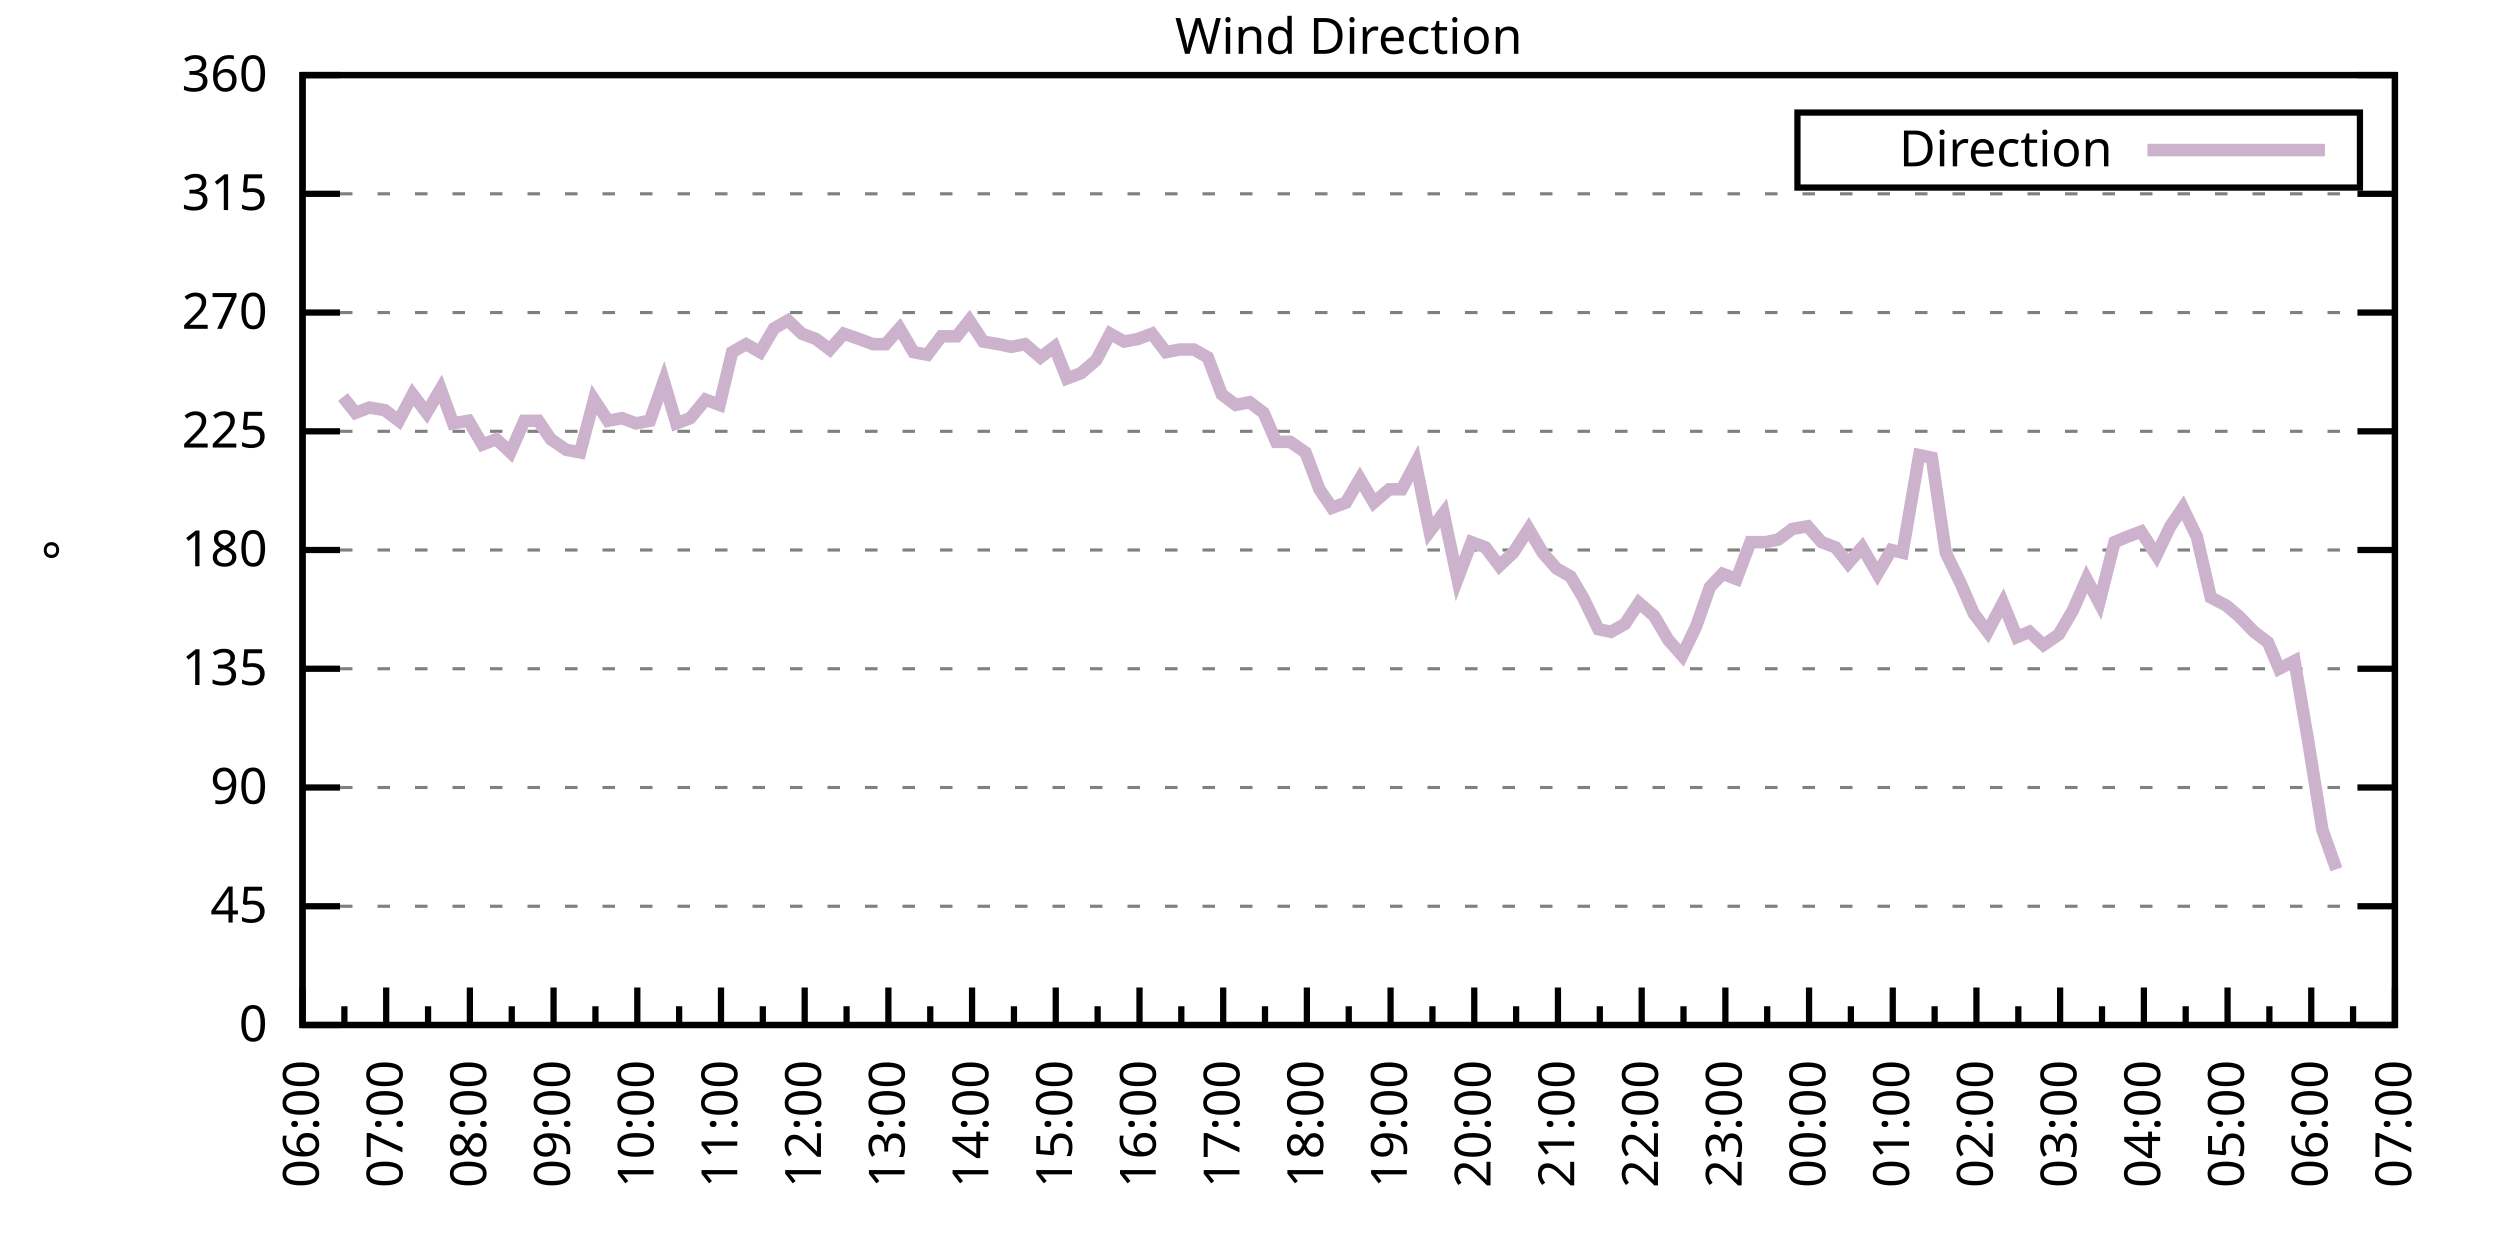
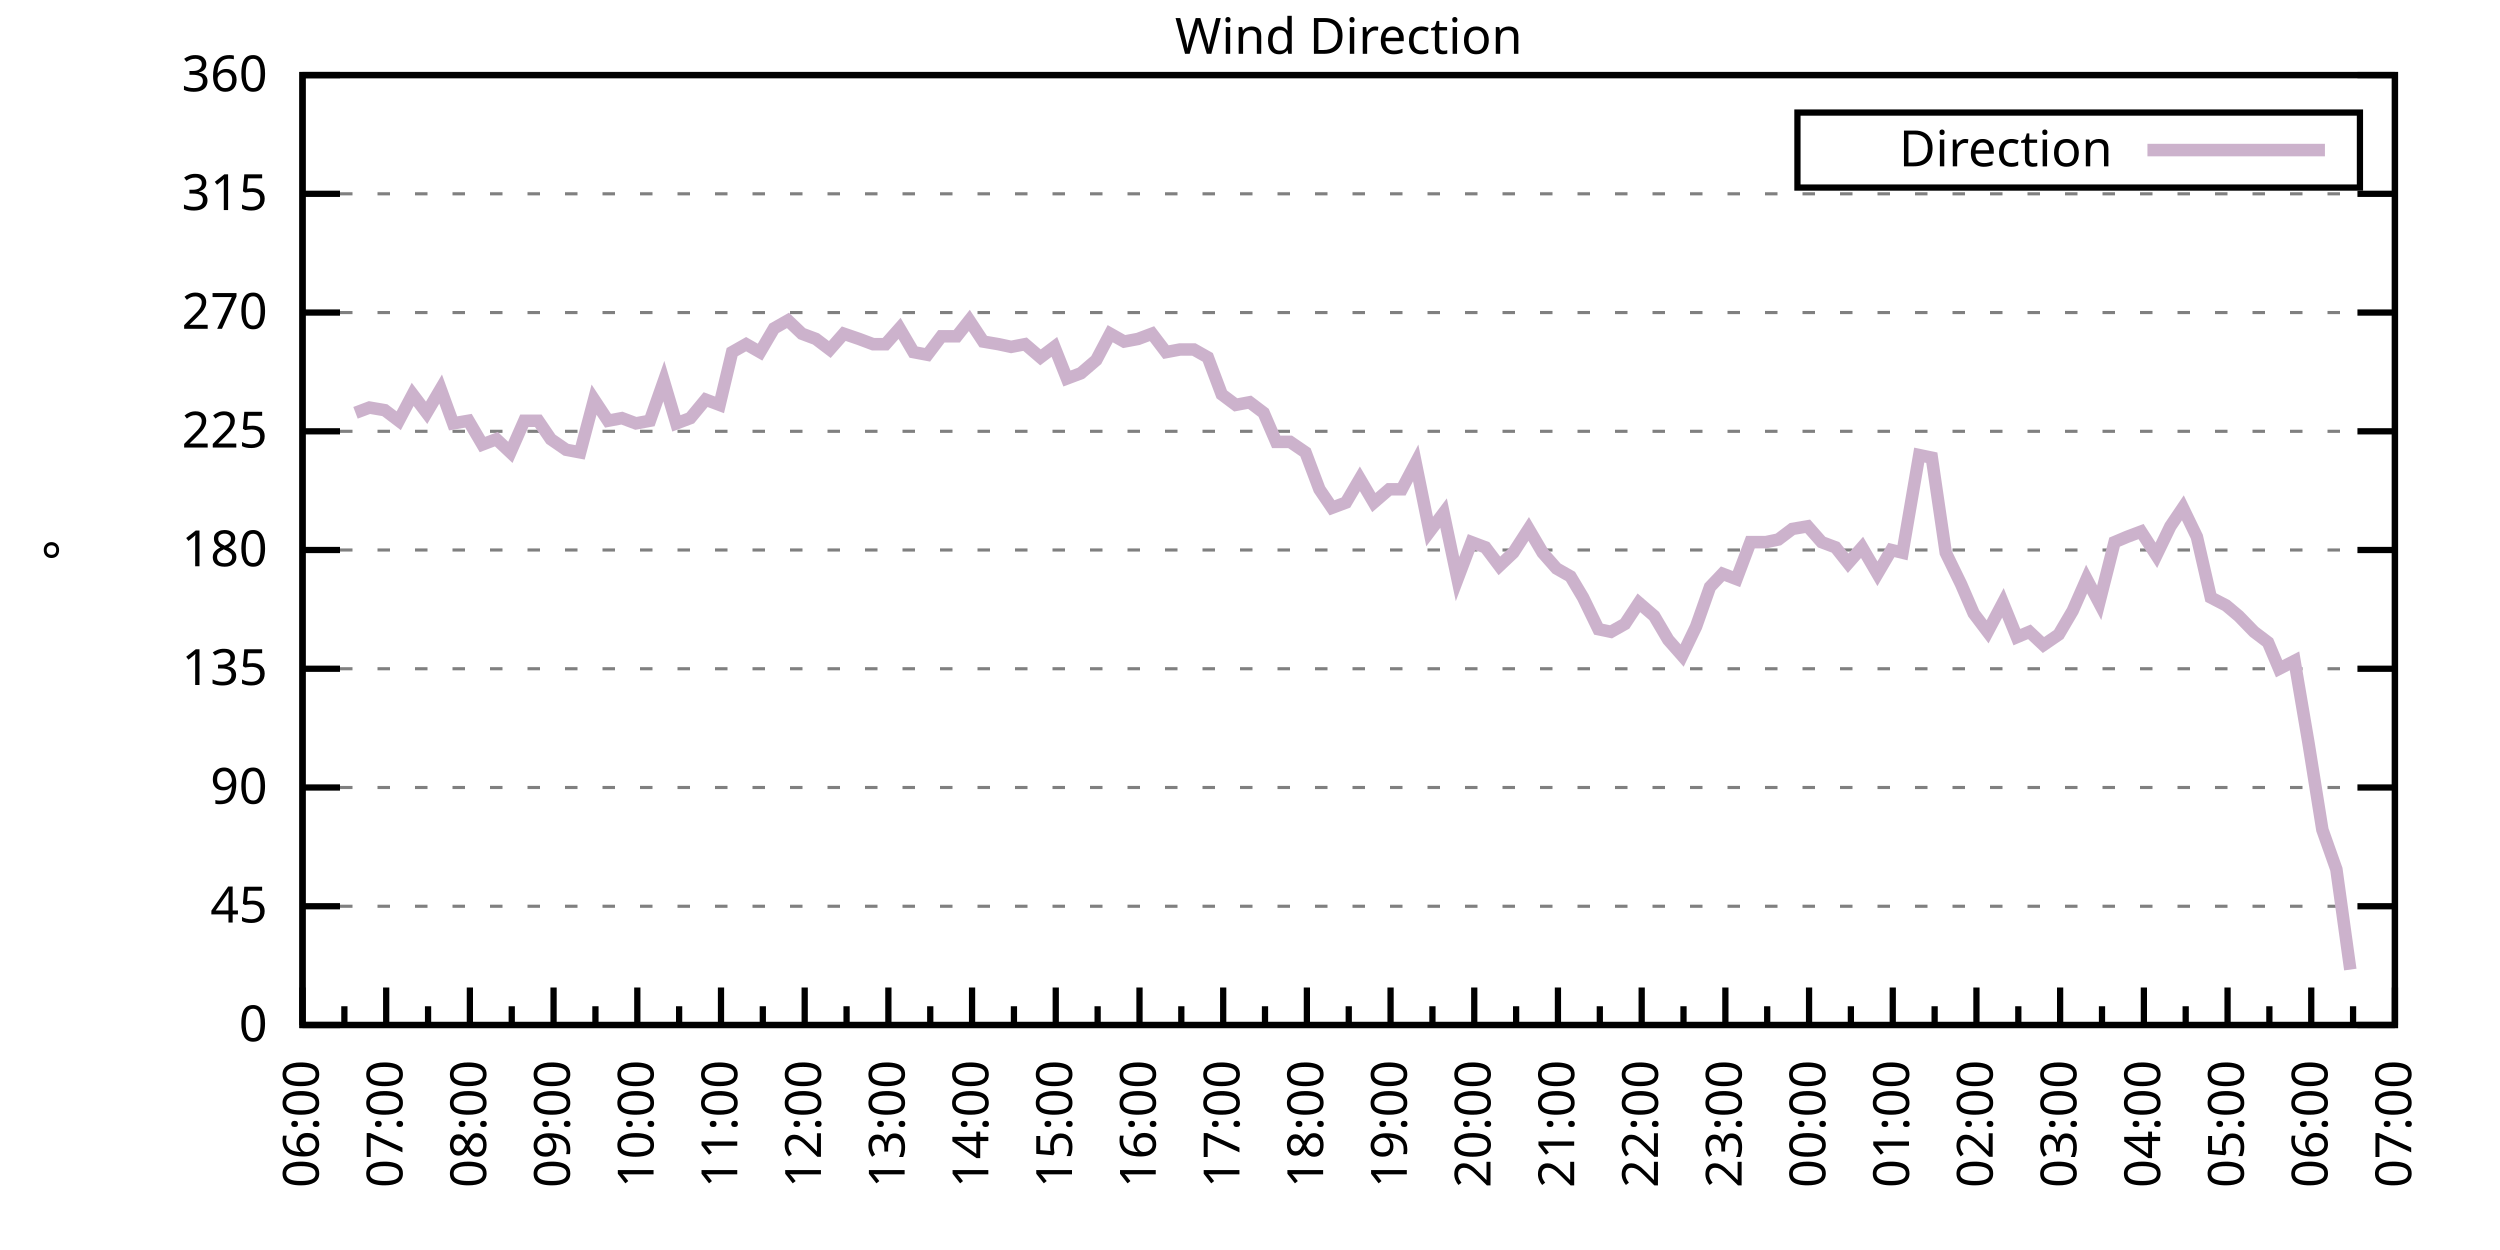
<svg xmlns="http://www.w3.org/2000/svg" xmlns:xlink="http://www.w3.org/1999/xlink" width="400" height="200" viewBox="0 0 400 200">
  <g id="gnuplot_canvas">
    <rect x="0" y="0" width="400" height="200" fill="none" />
    <defs>
      <circle id="gpDot" r="0.5" stroke-width="0.5" stroke="currentColor" />
      <path id="gpPt0" stroke-width="0.333" stroke="currentColor" d="M-1,0 h2 M0,-1 v2" />
      <path id="gpPt1" stroke-width="0.333" stroke="currentColor" d="M-1,-1 L1,1 M1,-1 L-1,1" />
      <path id="gpPt2" stroke-width="0.333" stroke="currentColor" d="M-1,0 L1,0 M0,-1 L0,1 M-1,-1 L1,1 M-1,1 L1,-1" />
      <rect id="gpPt3" stroke-width="0.333" stroke="currentColor" x="-1" y="-1" width="2" height="2" />
      <rect id="gpPt4" stroke-width="0.333" stroke="currentColor" fill="currentColor" x="-1" y="-1" width="2" height="2" />
      <circle id="gpPt5" stroke-width="0.333" stroke="currentColor" cx="0" cy="0" r="1" />
      <use xlink:href="#gpPt5" id="gpPt6" fill="currentColor" stroke="none" />
      <path id="gpPt7" stroke-width="0.333" stroke="currentColor" d="M0,-1.33 L-1.33,0.67 L1.33,0.67 z" />
      <use xlink:href="#gpPt7" id="gpPt8" fill="currentColor" stroke="none" />
      <use xlink:href="#gpPt7" id="gpPt9" stroke="currentColor" transform="rotate(180)" />
      <use xlink:href="#gpPt9" id="gpPt10" fill="currentColor" stroke="none" />
      <use xlink:href="#gpPt3" id="gpPt11" stroke="currentColor" transform="rotate(45)" />
      <use xlink:href="#gpPt11" id="gpPt12" fill="currentColor" stroke="none" />
      <path id="gpPt13" stroke-width="0.333" stroke="currentColor" d="M0,1.330 L1.265,0.411 L0.782,-1.067 L-0.782,-1.076 L-1.265,0.411 z" />
      <use xlink:href="#gpPt13" id="gpPt14" fill="currentColor" stroke="none" />
      <filter id="textbox" filterUnits="objectBoundingBox" x="0" y="0" height="1" width="1">
        <feFlood flood-color="white" flood-opacity="1" result="bgnd" />
        <feComposite in="SourceGraphic" in2="bgnd" operator="atop" />
      </filter>
      <filter id="greybox" filterUnits="objectBoundingBox" x="0" y="0" height="1" width="1">
        <feFlood flood-color="lightgrey" flood-opacity="1" result="grey" />
        <feComposite in="SourceGraphic" in2="grey" operator="atop" />
      </filter>
    </defs>
    <g fill="none" color="white" stroke="currentColor" stroke-width="1.00" stroke-linecap="butt" stroke-linejoin="miter">
</g>
    <g fill="none" color="black" stroke="currentColor" stroke-width="1.00" stroke-linecap="butt" stroke-linejoin="miter">
      <g stroke="none" shape-rendering="crispEdges">
        <polygon fill="rgb(255, 255, 255)" points="48.40,164.00 383.18,164.00 383.18,12.02 48.40,12.02 " />
      </g>
    </g>
    <g fill="none" color="black" stroke="currentColor" stroke-width="1.00" stroke-linecap="butt" stroke-linejoin="miter">
</g>
    <g fill="none" color="black" stroke="black" stroke-width="0.50" stroke-linecap="butt" stroke-linejoin="miter">
</g>
    <g fill="none" color="gray" stroke="currentColor" stroke-width="0.50" stroke-linecap="butt" stroke-linejoin="miter">
      <path stroke="gray" stroke-dasharray="2,4" class="gridline" d="M48.40,164.00 L383.19,164.00  " />
    </g>
    <g fill="none" color="gray" stroke="gray" stroke-width="1.00" stroke-linecap="butt" stroke-linejoin="miter">
</g>
    <g fill="none" color="black" stroke="currentColor" stroke-width="1.00" stroke-linecap="butt" stroke-linejoin="miter">
      <path stroke="black" d="M48.40,164.00 L54.40,164.00 M383.19,164.00 L377.19,164.00  " />
      <g transform="translate(42.80,166.60)" stroke="none" fill="black" font-family="Sans" font-size="8.00" text-anchor="end">
        <text>
          <tspan font-family="Sans"> 0</tspan>
        </text>
      </g>
    </g>
    <g fill="none" color="black" stroke="currentColor" stroke-width="1.00" stroke-linecap="butt" stroke-linejoin="miter">
</g>
    <g fill="none" color="black" stroke="black" stroke-width="0.50" stroke-linecap="butt" stroke-linejoin="miter">
</g>
    <g fill="none" color="gray" stroke="currentColor" stroke-width="0.50" stroke-linecap="butt" stroke-linejoin="miter">
      <path stroke="gray" stroke-dasharray="2,4" class="gridline" d="M48.40,145.00 L383.19,145.00  " />
    </g>
    <g fill="none" color="gray" stroke="gray" stroke-width="1.00" stroke-linecap="butt" stroke-linejoin="miter">
</g>
    <g fill="none" color="black" stroke="currentColor" stroke-width="1.00" stroke-linecap="butt" stroke-linejoin="miter">
      <path stroke="black" d="M48.40,145.00 L54.40,145.00 M383.19,145.00 L377.19,145.00  " />
      <g transform="translate(42.80,147.60)" stroke="none" fill="black" font-family="Sans" font-size="8.00" text-anchor="end">
        <text>
          <tspan font-family="Sans"> 45</tspan>
        </text>
      </g>
    </g>
    <g fill="none" color="black" stroke="currentColor" stroke-width="1.00" stroke-linecap="butt" stroke-linejoin="miter">
</g>
    <g fill="none" color="black" stroke="black" stroke-width="0.50" stroke-linecap="butt" stroke-linejoin="miter">
</g>
    <g fill="none" color="gray" stroke="currentColor" stroke-width="0.50" stroke-linecap="butt" stroke-linejoin="miter">
      <path stroke="gray" stroke-dasharray="2,4" class="gridline" d="M48.40,126.00 L383.19,126.00  " />
    </g>
    <g fill="none" color="gray" stroke="gray" stroke-width="1.00" stroke-linecap="butt" stroke-linejoin="miter">
</g>
    <g fill="none" color="black" stroke="currentColor" stroke-width="1.00" stroke-linecap="butt" stroke-linejoin="miter">
      <path stroke="black" d="M48.40,126.00 L54.40,126.00 M383.19,126.00 L377.19,126.00  " />
      <g transform="translate(42.80,128.60)" stroke="none" fill="black" font-family="Sans" font-size="8.00" text-anchor="end">
        <text>
          <tspan font-family="Sans"> 90</tspan>
        </text>
      </g>
    </g>
    <g fill="none" color="black" stroke="currentColor" stroke-width="1.00" stroke-linecap="butt" stroke-linejoin="miter">
</g>
    <g fill="none" color="black" stroke="black" stroke-width="0.50" stroke-linecap="butt" stroke-linejoin="miter">
</g>
    <g fill="none" color="gray" stroke="currentColor" stroke-width="0.50" stroke-linecap="butt" stroke-linejoin="miter">
      <path stroke="gray" stroke-dasharray="2,4" class="gridline" d="M48.40,107.00 L383.19,107.00  " />
    </g>
    <g fill="none" color="gray" stroke="gray" stroke-width="1.00" stroke-linecap="butt" stroke-linejoin="miter">
</g>
    <g fill="none" color="black" stroke="currentColor" stroke-width="1.00" stroke-linecap="butt" stroke-linejoin="miter">
      <path stroke="black" d="M48.40,107.00 L54.40,107.00 M383.19,107.00 L377.19,107.00  " />
      <g transform="translate(42.80,109.60)" stroke="none" fill="black" font-family="Sans" font-size="8.00" text-anchor="end">
        <text>
          <tspan font-family="Sans"> 135</tspan>
        </text>
      </g>
    </g>
    <g fill="none" color="black" stroke="currentColor" stroke-width="1.00" stroke-linecap="butt" stroke-linejoin="miter">
</g>
    <g fill="none" color="black" stroke="black" stroke-width="0.50" stroke-linecap="butt" stroke-linejoin="miter">
</g>
    <g fill="none" color="gray" stroke="currentColor" stroke-width="0.50" stroke-linecap="butt" stroke-linejoin="miter">
      <path stroke="gray" stroke-dasharray="2,4" class="gridline" d="M48.40,88.00 L383.19,88.00  " />
    </g>
    <g fill="none" color="gray" stroke="gray" stroke-width="1.00" stroke-linecap="butt" stroke-linejoin="miter">
</g>
    <g fill="none" color="black" stroke="currentColor" stroke-width="1.00" stroke-linecap="butt" stroke-linejoin="miter">
      <path stroke="black" d="M48.40,88.00 L54.40,88.00 M383.19,88.00 L377.19,88.00  " />
      <g transform="translate(42.80,90.60)" stroke="none" fill="black" font-family="Sans" font-size="8.00" text-anchor="end">
        <text>
          <tspan font-family="Sans"> 180</tspan>
        </text>
      </g>
    </g>
    <g fill="none" color="black" stroke="currentColor" stroke-width="1.00" stroke-linecap="butt" stroke-linejoin="miter">
</g>
    <g fill="none" color="black" stroke="black" stroke-width="0.50" stroke-linecap="butt" stroke-linejoin="miter">
</g>
    <g fill="none" color="gray" stroke="currentColor" stroke-width="0.50" stroke-linecap="butt" stroke-linejoin="miter">
      <path stroke="gray" stroke-dasharray="2,4" class="gridline" d="M48.40,69.01 L383.19,69.01  " />
    </g>
    <g fill="none" color="gray" stroke="gray" stroke-width="1.00" stroke-linecap="butt" stroke-linejoin="miter">
</g>
    <g fill="none" color="black" stroke="currentColor" stroke-width="1.00" stroke-linecap="butt" stroke-linejoin="miter">
      <path stroke="black" d="M48.40,69.01 L54.40,69.01 M383.19,69.01 L377.19,69.01  " />
      <g transform="translate(42.80,71.61)" stroke="none" fill="black" font-family="Sans" font-size="8.00" text-anchor="end">
        <text>
          <tspan font-family="Sans"> 225</tspan>
        </text>
      </g>
    </g>
    <g fill="none" color="black" stroke="currentColor" stroke-width="1.00" stroke-linecap="butt" stroke-linejoin="miter">
</g>
    <g fill="none" color="black" stroke="black" stroke-width="0.50" stroke-linecap="butt" stroke-linejoin="miter">
</g>
    <g fill="none" color="gray" stroke="currentColor" stroke-width="0.50" stroke-linecap="butt" stroke-linejoin="miter">
      <path stroke="gray" stroke-dasharray="2,4" class="gridline" d="M48.40,50.01 L383.19,50.01  " />
    </g>
    <g fill="none" color="gray" stroke="gray" stroke-width="1.00" stroke-linecap="butt" stroke-linejoin="miter">
</g>
    <g fill="none" color="black" stroke="currentColor" stroke-width="1.00" stroke-linecap="butt" stroke-linejoin="miter">
      <path stroke="black" d="M48.40,50.01 L54.40,50.01 M383.19,50.01 L377.19,50.01  " />
      <g transform="translate(42.80,52.61)" stroke="none" fill="black" font-family="Sans" font-size="8.00" text-anchor="end">
        <text>
          <tspan font-family="Sans"> 270</tspan>
        </text>
      </g>
    </g>
    <g fill="none" color="black" stroke="currentColor" stroke-width="1.00" stroke-linecap="butt" stroke-linejoin="miter">
</g>
    <g fill="none" color="black" stroke="black" stroke-width="0.50" stroke-linecap="butt" stroke-linejoin="miter">
</g>
    <g fill="none" color="gray" stroke="currentColor" stroke-width="0.50" stroke-linecap="butt" stroke-linejoin="miter">
      <path stroke="gray" stroke-dasharray="2,4" class="gridline" d="M48.40,31.01 L383.19,31.01  " />
    </g>
    <g fill="none" color="gray" stroke="gray" stroke-width="1.00" stroke-linecap="butt" stroke-linejoin="miter">
</g>
    <g fill="none" color="black" stroke="currentColor" stroke-width="1.00" stroke-linecap="butt" stroke-linejoin="miter">
      <path stroke="black" d="M48.40,31.01 L54.40,31.01 M383.19,31.01 L377.19,31.01  " />
      <g transform="translate(42.80,33.61)" stroke="none" fill="black" font-family="Sans" font-size="8.00" text-anchor="end">
        <text>
          <tspan font-family="Sans"> 315</tspan>
        </text>
      </g>
    </g>
    <g fill="none" color="black" stroke="currentColor" stroke-width="1.00" stroke-linecap="butt" stroke-linejoin="miter">
</g>
    <g fill="none" color="black" stroke="black" stroke-width="0.50" stroke-linecap="butt" stroke-linejoin="miter">
</g>
    <g fill="none" color="gray" stroke="currentColor" stroke-width="0.50" stroke-linecap="butt" stroke-linejoin="miter">
      <path stroke="gray" stroke-dasharray="2,4" class="gridline" d="M48.40,12.01 L383.19,12.01  " />
    </g>
    <g fill="none" color="gray" stroke="gray" stroke-width="1.00" stroke-linecap="butt" stroke-linejoin="miter">
</g>
    <g fill="none" color="black" stroke="currentColor" stroke-width="1.00" stroke-linecap="butt" stroke-linejoin="miter">
      <path stroke="black" d="M48.40,12.01 L54.40,12.01 M383.19,12.01 L377.19,12.01  " />
      <g transform="translate(42.80,14.61)" stroke="none" fill="black" font-family="Sans" font-size="8.00" text-anchor="end">
        <text>
          <tspan font-family="Sans"> 360</tspan>
        </text>
      </g>
    </g>
    <g fill="none" color="black" stroke="currentColor" stroke-width="1.00" stroke-linecap="butt" stroke-linejoin="miter">
      <path stroke="black" d="M48.40,164.00 L48.40,158.00  " />
      <g transform="translate(51.00,169.60) rotate(270)" stroke="none" fill="black" font-family="Sans" font-size="8.00" text-anchor="end">
        <text>
          <tspan font-family="Sans">06:00</tspan>
        </text>
      </g>
    </g>
    <g fill="none" color="black" stroke="currentColor" stroke-width="1.00" stroke-linecap="butt" stroke-linejoin="miter">
      <path stroke="black" d="M55.10,164.00 L55.10,161.00 M61.79,164.00 L61.79,158.00  " />
      <g transform="translate(64.39,169.60) rotate(270)" stroke="none" fill="black" font-family="Sans" font-size="8.00" text-anchor="end">
        <text>
          <tspan font-family="Sans">07:00</tspan>
        </text>
      </g>
    </g>
    <g fill="none" color="black" stroke="currentColor" stroke-width="1.00" stroke-linecap="butt" stroke-linejoin="miter">
      <path stroke="black" d="M68.49,164.00 L68.49,161.00 M75.18,164.00 L75.18,158.00  " />
      <g transform="translate(77.78,169.60) rotate(270)" stroke="none" fill="black" font-family="Sans" font-size="8.00" text-anchor="end">
        <text>
          <tspan font-family="Sans">08:00</tspan>
        </text>
      </g>
    </g>
    <g fill="none" color="black" stroke="currentColor" stroke-width="1.00" stroke-linecap="butt" stroke-linejoin="miter">
      <path stroke="black" d="M81.88,164.00 L81.88,161.00 M88.57,164.00 L88.57,158.00  " />
      <g transform="translate(91.17,169.60) rotate(270)" stroke="none" fill="black" font-family="Sans" font-size="8.00" text-anchor="end">
        <text>
          <tspan font-family="Sans">09:00</tspan>
        </text>
      </g>
    </g>
    <g fill="none" color="black" stroke="currentColor" stroke-width="1.00" stroke-linecap="butt" stroke-linejoin="miter">
      <path stroke="black" d="M95.27,164.00 L95.27,161.00 M101.97,164.00 L101.97,158.00  " />
      <g transform="translate(104.57,169.60) rotate(270)" stroke="none" fill="black" font-family="Sans" font-size="8.00" text-anchor="end">
        <text>
          <tspan font-family="Sans">10:00</tspan>
        </text>
      </g>
    </g>
    <g fill="none" color="black" stroke="currentColor" stroke-width="1.00" stroke-linecap="butt" stroke-linejoin="miter">
      <path stroke="black" d="M108.66,164.00 L108.66,161.00 M115.36,164.00 L115.36,158.00  " />
      <g transform="translate(117.96,169.60) rotate(270)" stroke="none" fill="black" font-family="Sans" font-size="8.00" text-anchor="end">
        <text>
          <tspan font-family="Sans">11:00</tspan>
        </text>
      </g>
    </g>
    <g fill="none" color="black" stroke="currentColor" stroke-width="1.00" stroke-linecap="butt" stroke-linejoin="miter">
      <path stroke="black" d="M122.05,164.00 L122.05,161.00 M128.75,164.00 L128.75,158.00  " />
      <g transform="translate(131.35,169.60) rotate(270)" stroke="none" fill="black" font-family="Sans" font-size="8.00" text-anchor="end">
        <text>
          <tspan font-family="Sans">12:00</tspan>
        </text>
      </g>
    </g>
    <g fill="none" color="black" stroke="currentColor" stroke-width="1.00" stroke-linecap="butt" stroke-linejoin="miter">
      <path stroke="black" d="M135.45,164.00 L135.45,161.00 M142.14,164.00 L142.14,158.00  " />
      <g transform="translate(144.74,169.60) rotate(270)" stroke="none" fill="black" font-family="Sans" font-size="8.00" text-anchor="end">
        <text>
          <tspan font-family="Sans">13:00</tspan>
        </text>
      </g>
    </g>
    <g fill="none" color="black" stroke="currentColor" stroke-width="1.00" stroke-linecap="butt" stroke-linejoin="miter">
      <path stroke="black" d="M148.84,164.00 L148.84,161.00 M155.53,164.00 L155.53,158.00  " />
      <g transform="translate(158.13,169.60) rotate(270)" stroke="none" fill="black" font-family="Sans" font-size="8.00" text-anchor="end">
        <text>
          <tspan font-family="Sans">14:00</tspan>
        </text>
      </g>
    </g>
    <g fill="none" color="black" stroke="currentColor" stroke-width="1.00" stroke-linecap="butt" stroke-linejoin="miter">
      <path stroke="black" d="M162.23,164.00 L162.23,161.00 M168.92,164.00 L168.92,158.00  " />
      <g transform="translate(171.52,169.60) rotate(270)" stroke="none" fill="black" font-family="Sans" font-size="8.00" text-anchor="end">
        <text>
          <tspan font-family="Sans">15:00</tspan>
        </text>
      </g>
    </g>
    <g fill="none" color="black" stroke="currentColor" stroke-width="1.00" stroke-linecap="butt" stroke-linejoin="miter">
      <path stroke="black" d="M175.62,164.00 L175.62,161.00 M182.32,164.00 L182.32,158.00  " />
      <g transform="translate(184.92,169.60) rotate(270)" stroke="none" fill="black" font-family="Sans" font-size="8.00" text-anchor="end">
        <text>
          <tspan font-family="Sans">16:00</tspan>
        </text>
      </g>
    </g>
    <g fill="none" color="black" stroke="currentColor" stroke-width="1.00" stroke-linecap="butt" stroke-linejoin="miter">
      <path stroke="black" d="M189.01,164.00 L189.01,161.00 M195.71,164.00 L195.71,158.00  " />
      <g transform="translate(198.31,169.60) rotate(270)" stroke="none" fill="black" font-family="Sans" font-size="8.00" text-anchor="end">
        <text>
          <tspan font-family="Sans">17:00</tspan>
        </text>
      </g>
    </g>
    <g fill="none" color="black" stroke="currentColor" stroke-width="1.00" stroke-linecap="butt" stroke-linejoin="miter">
      <path stroke="black" d="M202.40,164.00 L202.40,161.00 M209.10,164.00 L209.10,158.00  " />
      <g transform="translate(211.70,169.60) rotate(270)" stroke="none" fill="black" font-family="Sans" font-size="8.00" text-anchor="end">
        <text>
          <tspan font-family="Sans">18:00</tspan>
        </text>
      </g>
    </g>
    <g fill="none" color="black" stroke="currentColor" stroke-width="1.00" stroke-linecap="butt" stroke-linejoin="miter">
      <path stroke="black" d="M215.80,164.00 L215.80,161.00 M222.49,164.00 L222.49,158.00  " />
      <g transform="translate(225.09,169.60) rotate(270)" stroke="none" fill="black" font-family="Sans" font-size="8.00" text-anchor="end">
        <text>
          <tspan font-family="Sans">19:00</tspan>
        </text>
      </g>
    </g>
    <g fill="none" color="black" stroke="currentColor" stroke-width="1.00" stroke-linecap="butt" stroke-linejoin="miter">
      <path stroke="black" d="M229.19,164.00 L229.19,161.00 M235.88,164.00 L235.88,158.00  " />
      <g transform="translate(238.48,169.60) rotate(270)" stroke="none" fill="black" font-family="Sans" font-size="8.00" text-anchor="end">
        <text>
          <tspan font-family="Sans">20:00</tspan>
        </text>
      </g>
    </g>
    <g fill="none" color="black" stroke="currentColor" stroke-width="1.00" stroke-linecap="butt" stroke-linejoin="miter">
      <path stroke="black" d="M242.58,164.00 L242.58,161.00 M249.27,164.00 L249.27,158.00  " />
      <g transform="translate(251.87,169.60) rotate(270)" stroke="none" fill="black" font-family="Sans" font-size="8.00" text-anchor="end">
        <text>
          <tspan font-family="Sans">21:00</tspan>
        </text>
      </g>
    </g>
    <g fill="none" color="black" stroke="currentColor" stroke-width="1.00" stroke-linecap="butt" stroke-linejoin="miter">
      <path stroke="black" d="M255.97,164.00 L255.97,161.00 M262.67,164.00 L262.67,158.00  " />
      <g transform="translate(265.27,169.60) rotate(270)" stroke="none" fill="black" font-family="Sans" font-size="8.00" text-anchor="end">
        <text>
          <tspan font-family="Sans">22:00</tspan>
        </text>
      </g>
    </g>
    <g fill="none" color="black" stroke="currentColor" stroke-width="1.00" stroke-linecap="butt" stroke-linejoin="miter">
      <path stroke="black" d="M269.36,164.00 L269.36,161.00 M276.06,164.00 L276.06,158.00  " />
      <g transform="translate(278.66,169.60) rotate(270)" stroke="none" fill="black" font-family="Sans" font-size="8.00" text-anchor="end">
        <text>
          <tspan font-family="Sans">23:00</tspan>
        </text>
      </g>
    </g>
    <g fill="none" color="black" stroke="currentColor" stroke-width="1.00" stroke-linecap="butt" stroke-linejoin="miter">
      <path stroke="black" d="M282.75,164.00 L282.75,161.00 M289.45,164.00 L289.45,158.00  " />
      <g transform="translate(292.05,169.60) rotate(270)" stroke="none" fill="black" font-family="Sans" font-size="8.00" text-anchor="end">
        <text>
          <tspan font-family="Sans">00:00</tspan>
        </text>
      </g>
    </g>
    <g fill="none" color="black" stroke="currentColor" stroke-width="1.00" stroke-linecap="butt" stroke-linejoin="miter">
      <path stroke="black" d="M296.14,164.00 L296.14,161.00 M302.84,164.00 L302.84,158.00  " />
      <g transform="translate(305.44,169.60) rotate(270)" stroke="none" fill="black" font-family="Sans" font-size="8.00" text-anchor="end">
        <text>
          <tspan font-family="Sans">01:00</tspan>
        </text>
      </g>
    </g>
    <g fill="none" color="black" stroke="currentColor" stroke-width="1.00" stroke-linecap="butt" stroke-linejoin="miter">
      <path stroke="black" d="M309.54,164.00 L309.54,161.00 M316.23,164.00 L316.23,158.00  " />
      <g transform="translate(318.83,169.60) rotate(270)" stroke="none" fill="black" font-family="Sans" font-size="8.00" text-anchor="end">
        <text>
          <tspan font-family="Sans">02:00</tspan>
        </text>
      </g>
    </g>
    <g fill="none" color="black" stroke="currentColor" stroke-width="1.00" stroke-linecap="butt" stroke-linejoin="miter">
      <path stroke="black" d="M322.93,164.00 L322.93,161.00 M329.62,164.00 L329.62,158.00  " />
      <g transform="translate(332.22,169.60) rotate(270)" stroke="none" fill="black" font-family="Sans" font-size="8.00" text-anchor="end">
        <text>
          <tspan font-family="Sans">03:00</tspan>
        </text>
      </g>
    </g>
    <g fill="none" color="black" stroke="currentColor" stroke-width="1.00" stroke-linecap="butt" stroke-linejoin="miter">
      <path stroke="black" d="M336.32,164.00 L336.32,161.00 M343.02,164.00 L343.02,158.00  " />
      <g transform="translate(345.62,169.60) rotate(270)" stroke="none" fill="black" font-family="Sans" font-size="8.00" text-anchor="end">
        <text>
          <tspan font-family="Sans">04:00</tspan>
        </text>
      </g>
    </g>
    <g fill="none" color="black" stroke="currentColor" stroke-width="1.00" stroke-linecap="butt" stroke-linejoin="miter">
      <path stroke="black" d="M349.71,164.00 L349.71,161.00 M356.41,164.00 L356.41,158.00  " />
      <g transform="translate(359.01,169.60) rotate(270)" stroke="none" fill="black" font-family="Sans" font-size="8.00" text-anchor="end">
        <text>
          <tspan font-family="Sans">05:00</tspan>
        </text>
      </g>
    </g>
    <g fill="none" color="black" stroke="currentColor" stroke-width="1.00" stroke-linecap="butt" stroke-linejoin="miter">
      <path stroke="black" d="M363.10,164.00 L363.10,161.00 M369.80,164.00 L369.80,158.00  " />
      <g transform="translate(372.40,169.60) rotate(270)" stroke="none" fill="black" font-family="Sans" font-size="8.00" text-anchor="end">
        <text>
          <tspan font-family="Sans">06:00</tspan>
        </text>
      </g>
    </g>
    <g fill="none" color="black" stroke="currentColor" stroke-width="1.00" stroke-linecap="butt" stroke-linejoin="miter">
      <path stroke="black" d="M376.49,164.00 L376.49,161.00 M383.19,164.00 L383.19,158.00  " />
      <g transform="translate(385.79,169.60) rotate(270)" stroke="none" fill="black" font-family="Sans" font-size="8.00" text-anchor="end">
        <text>
          <tspan font-family="Sans">07:00</tspan>
        </text>
      </g>
    </g>
    <g fill="none" color="black" stroke="currentColor" stroke-width="1.00" stroke-linecap="butt" stroke-linejoin="miter">
</g>
    <g fill="none" color="black" stroke="currentColor" stroke-width="1.00" stroke-linecap="butt" stroke-linejoin="miter">
      <path stroke="black" d="M48.40,12.01 L48.40,164.00 L383.19,164.00 L383.19,12.01 L48.40,12.01 Z  " />
    </g>
    <g fill="none" color="black" stroke="currentColor" stroke-width="1.00" stroke-linecap="butt" stroke-linejoin="miter">
      <g transform="translate(12.80,88.01) rotate(270)" stroke="none" fill="black" font-family="Sans" font-size="8.00" text-anchor="middle">
        <text>
          <tspan font-family="Sans">°</tspan>
        </text>
      </g>
    </g>
    <g fill="none" color="black" stroke="currentColor" stroke-width="1.00" stroke-linecap="butt" stroke-linejoin="miter">
</g>
    <g fill="none" color="black" stroke="currentColor" stroke-width="1.00" stroke-linecap="butt" stroke-linejoin="miter">
      <path stroke="black" d="M287.59,30.01 L287.59,18.01 L377.59,18.01 L377.59,30.01 L287.59,30.01 Z  " />
    </g>
    <g id="Wind_direction_plot_1">
      <g fill="none" color="white" stroke="black" stroke-width="2.00" stroke-linecap="butt" stroke-linejoin="miter">
</g>
      <g fill="none" color="black" stroke="currentColor" stroke-width="2.00" stroke-linecap="butt" stroke-linejoin="miter">
        <g transform="translate(337.99,26.61)" stroke="none" fill="black" font-family="Sans" font-size="8.00" text-anchor="end">
          <text>
            <tspan font-family="Sans">Direction</tspan>
          </text>
        </g>
      </g>
      <g fill="none" color="black" stroke="currentColor" stroke-width="2.00" stroke-linecap="butt" stroke-linejoin="miter">
-         <path stroke="rgb(204, 178, 204)" d="M343.59,24.01 L371.99,24.01 M54.87,63.52 L56.88,66.05 L59.11,65.21 L61.57,65.63 L63.80,67.32 L66.03,63.10   L68.26,66.05 L70.50,62.25 L72.50,67.74 L74.96,67.32 L77.19,71.12 L79.42,70.27 L81.66,72.38 L83.89,67.32   L86.12,67.32 L88.13,70.27 L90.58,71.96 L92.82,72.38 L95.05,63.94 L97.28,67.32 L99.51,66.90 L101.74,67.74   L103.98,67.32 L106.21,60.98 L108.22,67.74 L110.45,66.90 L112.90,63.94 L115.13,64.78 L117.14,56.34 L119.38,55.07   L121.61,56.34 L123.84,52.54 L126.07,51.27 L128.30,53.39 L130.54,54.23 L132.77,55.92 L135.00,53.39 L137.45,54.23   L139.69,55.07 L141.69,55.07 L143.93,52.54 L146.16,56.34 L148.39,56.76 L150.62,53.81 L153.08,53.81 L155.09,51.27   L157.32,54.65 L159.77,55.07 L161.78,55.50 L164.01,55.07 L166.47,57.18 L168.70,55.50 L170.71,60.56 L172.94,59.72   L175.40,57.61 L177.63,53.39 L179.86,54.65 L182.09,54.23 L184.32,53.39 L186.56,56.34 L188.79,55.92 L191.02,55.92   L193.25,57.18 L195.48,63.10 L197.72,64.78 L199.95,64.36 L202.18,66.05 L204.19,70.70 L206.42,70.70 L208.88,72.38   L211.11,78.29 L213.12,81.25 L215.35,80.41 L217.58,76.61 L219.81,80.41 L222.27,78.29 L224.28,78.29 L226.51,74.07   L228.74,85.05 L230.97,82.09 L233.20,92.65 L235.44,86.74 L237.67,87.58 L239.90,90.54 L242.13,88.43 L244.59,84.63   L246.82,88.43 L249.05,90.96 L251.28,92.23 L253.29,95.60 L255.75,100.67 L257.76,101.09 L259.99,99.83 L262.22,96.45   L264.67,98.56 L266.91,102.36 L269.14,104.89 L271.37,100.25 L273.60,93.92 L275.61,91.80 L277.84,92.65 L280.07,86.74   L282.53,86.74 L284.54,86.32 L286.77,84.63 L289.23,84.21 L291.46,86.74 L293.69,87.58 L295.70,90.12 L297.93,87.58   L300.39,91.80 L302.62,88.00 L304.40,88.43 L307.08,72.81 L309.09,73.23 L311.32,88.43 L313.78,93.49 L315.79,98.14   L318.02,101.09 L320.47,96.45 L322.70,101.94 L324.71,101.09 L326.95,103.20 L329.40,101.52 L331.63,97.72 L333.86,92.65   L335.87,96.45 L338.33,86.74 L340.34,85.89 L342.57,85.05 L345.02,88.85 L347.26,84.21 L349.26,81.25 L351.50,85.89   L353.73,95.60 L356.18,96.87 L358.19,98.56 L360.65,101.09 L362.88,102.78 L364.66,107.00 L367.12,105.74 L369.35,118.83   L371.58,132.76 L373.82,139.09  " />
+         <path stroke="rgb(204, 178, 204)" d="M343.59,24.01 L371.99,24.01 M56.88,66.05 L59.11,65.21 L61.57,65.63 L63.80,67.32 L66.03,63.10 L68.26,66.05   L70.50,62.25 L72.50,67.74 L74.96,67.32 L77.19,71.12 L79.42,70.27 L81.66,72.38 L83.89,67.32 L86.12,67.32   L88.13,70.27 L90.58,71.96 L92.82,72.38 L95.05,63.94 L97.28,67.32 L99.51,66.90 L101.74,67.74 L103.98,67.32   L106.21,60.98 L108.22,67.74 L110.45,66.90 L112.90,63.94 L115.13,64.78 L117.14,56.34 L119.38,55.07 L121.61,56.34   L123.84,52.54 L126.07,51.27 L128.30,53.39 L130.54,54.23 L132.77,55.92 L135.00,53.39 L137.45,54.23 L139.69,55.07   L141.69,55.07 L143.93,52.54 L146.16,56.34 L148.39,56.76 L150.62,53.81 L153.08,53.81 L155.09,51.27 L157.32,54.65   L159.77,55.07 L161.78,55.50 L164.01,55.07 L166.47,57.18 L168.70,55.50 L170.71,60.56 L172.94,59.72 L175.40,57.61   L177.63,53.39 L179.86,54.65 L182.09,54.23 L184.32,53.39 L186.56,56.34 L188.79,55.92 L191.02,55.92 L193.25,57.18   L195.48,63.10 L197.72,64.78 L199.95,64.36 L202.18,66.05 L204.19,70.70 L206.42,70.70 L208.88,72.38 L211.11,78.29   L213.12,81.25 L215.35,80.41 L217.58,76.61 L219.81,80.41 L222.27,78.29 L224.28,78.29 L226.51,74.07 L228.74,85.05   L230.97,82.09 L233.20,92.65 L235.44,86.74 L237.67,87.58 L239.90,90.54 L242.13,88.43 L244.59,84.63 L246.82,88.43   L249.05,90.96 L251.28,92.23 L253.29,95.60 L255.75,100.67 L257.76,101.09 L259.99,99.83 L262.22,96.45 L264.67,98.56   L266.91,102.36 L269.14,104.89 L271.37,100.25 L273.60,93.92 L275.61,91.80 L277.84,92.65 L280.07,86.74 L282.53,86.74   L284.54,86.32 L286.77,84.63 L289.23,84.21 L291.46,86.74 L293.69,87.58 L295.70,90.12 L297.93,87.58 L300.39,91.80   L302.62,88.00 L304.40,88.43 L307.08,72.81 L309.09,73.23 L311.32,88.43 L313.78,93.49 L315.79,98.14 L318.02,101.09   L320.47,96.45 L322.70,101.94 L324.71,101.09 L326.95,103.20 L329.40,101.52 L331.63,97.72 L333.86,92.65 L335.87,96.45   L338.33,86.74 L340.34,85.89 L342.57,85.05 L345.02,88.85 L347.26,84.21 L349.26,81.25 L351.50,85.89 L353.73,95.60   L356.18,96.87 L358.19,98.56 L360.65,101.09 L362.88,102.78 L364.66,107.00 L367.12,105.74 L369.35,118.83 L371.58,132.76   L373.82,139.09 L376.05,155.13  " />
      </g>
    </g>
    <g fill="none" color="black" stroke="currentColor" stroke-width="2.00" stroke-linecap="butt" stroke-linejoin="miter">
</g>
    <g fill="none" color="black" stroke="black" stroke-width="1.00" stroke-linecap="butt" stroke-linejoin="miter">
</g>
    <g fill="none" color="black" stroke="currentColor" stroke-width="1.00" stroke-linecap="butt" stroke-linejoin="miter">
      <path stroke="black" d="M48.40,12.01 L48.40,164.00 L383.19,164.00 L383.19,12.01 L48.40,12.01 Z  " />
    </g>
    <g fill="none" color="black" stroke="currentColor" stroke-width="1.00" stroke-linecap="butt" stroke-linejoin="miter">
      <g transform="translate(215.79,8.61)" stroke="none" fill="black" font-family="Sans" font-size="8.00" text-anchor="middle">
        <text>
          <tspan font-family="Sans">Wind Direction</tspan>
        </text>
      </g>
    </g>
    <g fill="none" color="black" stroke="currentColor" stroke-width="1.00" stroke-linecap="butt" stroke-linejoin="miter">
</g>
  </g>
</svg>
